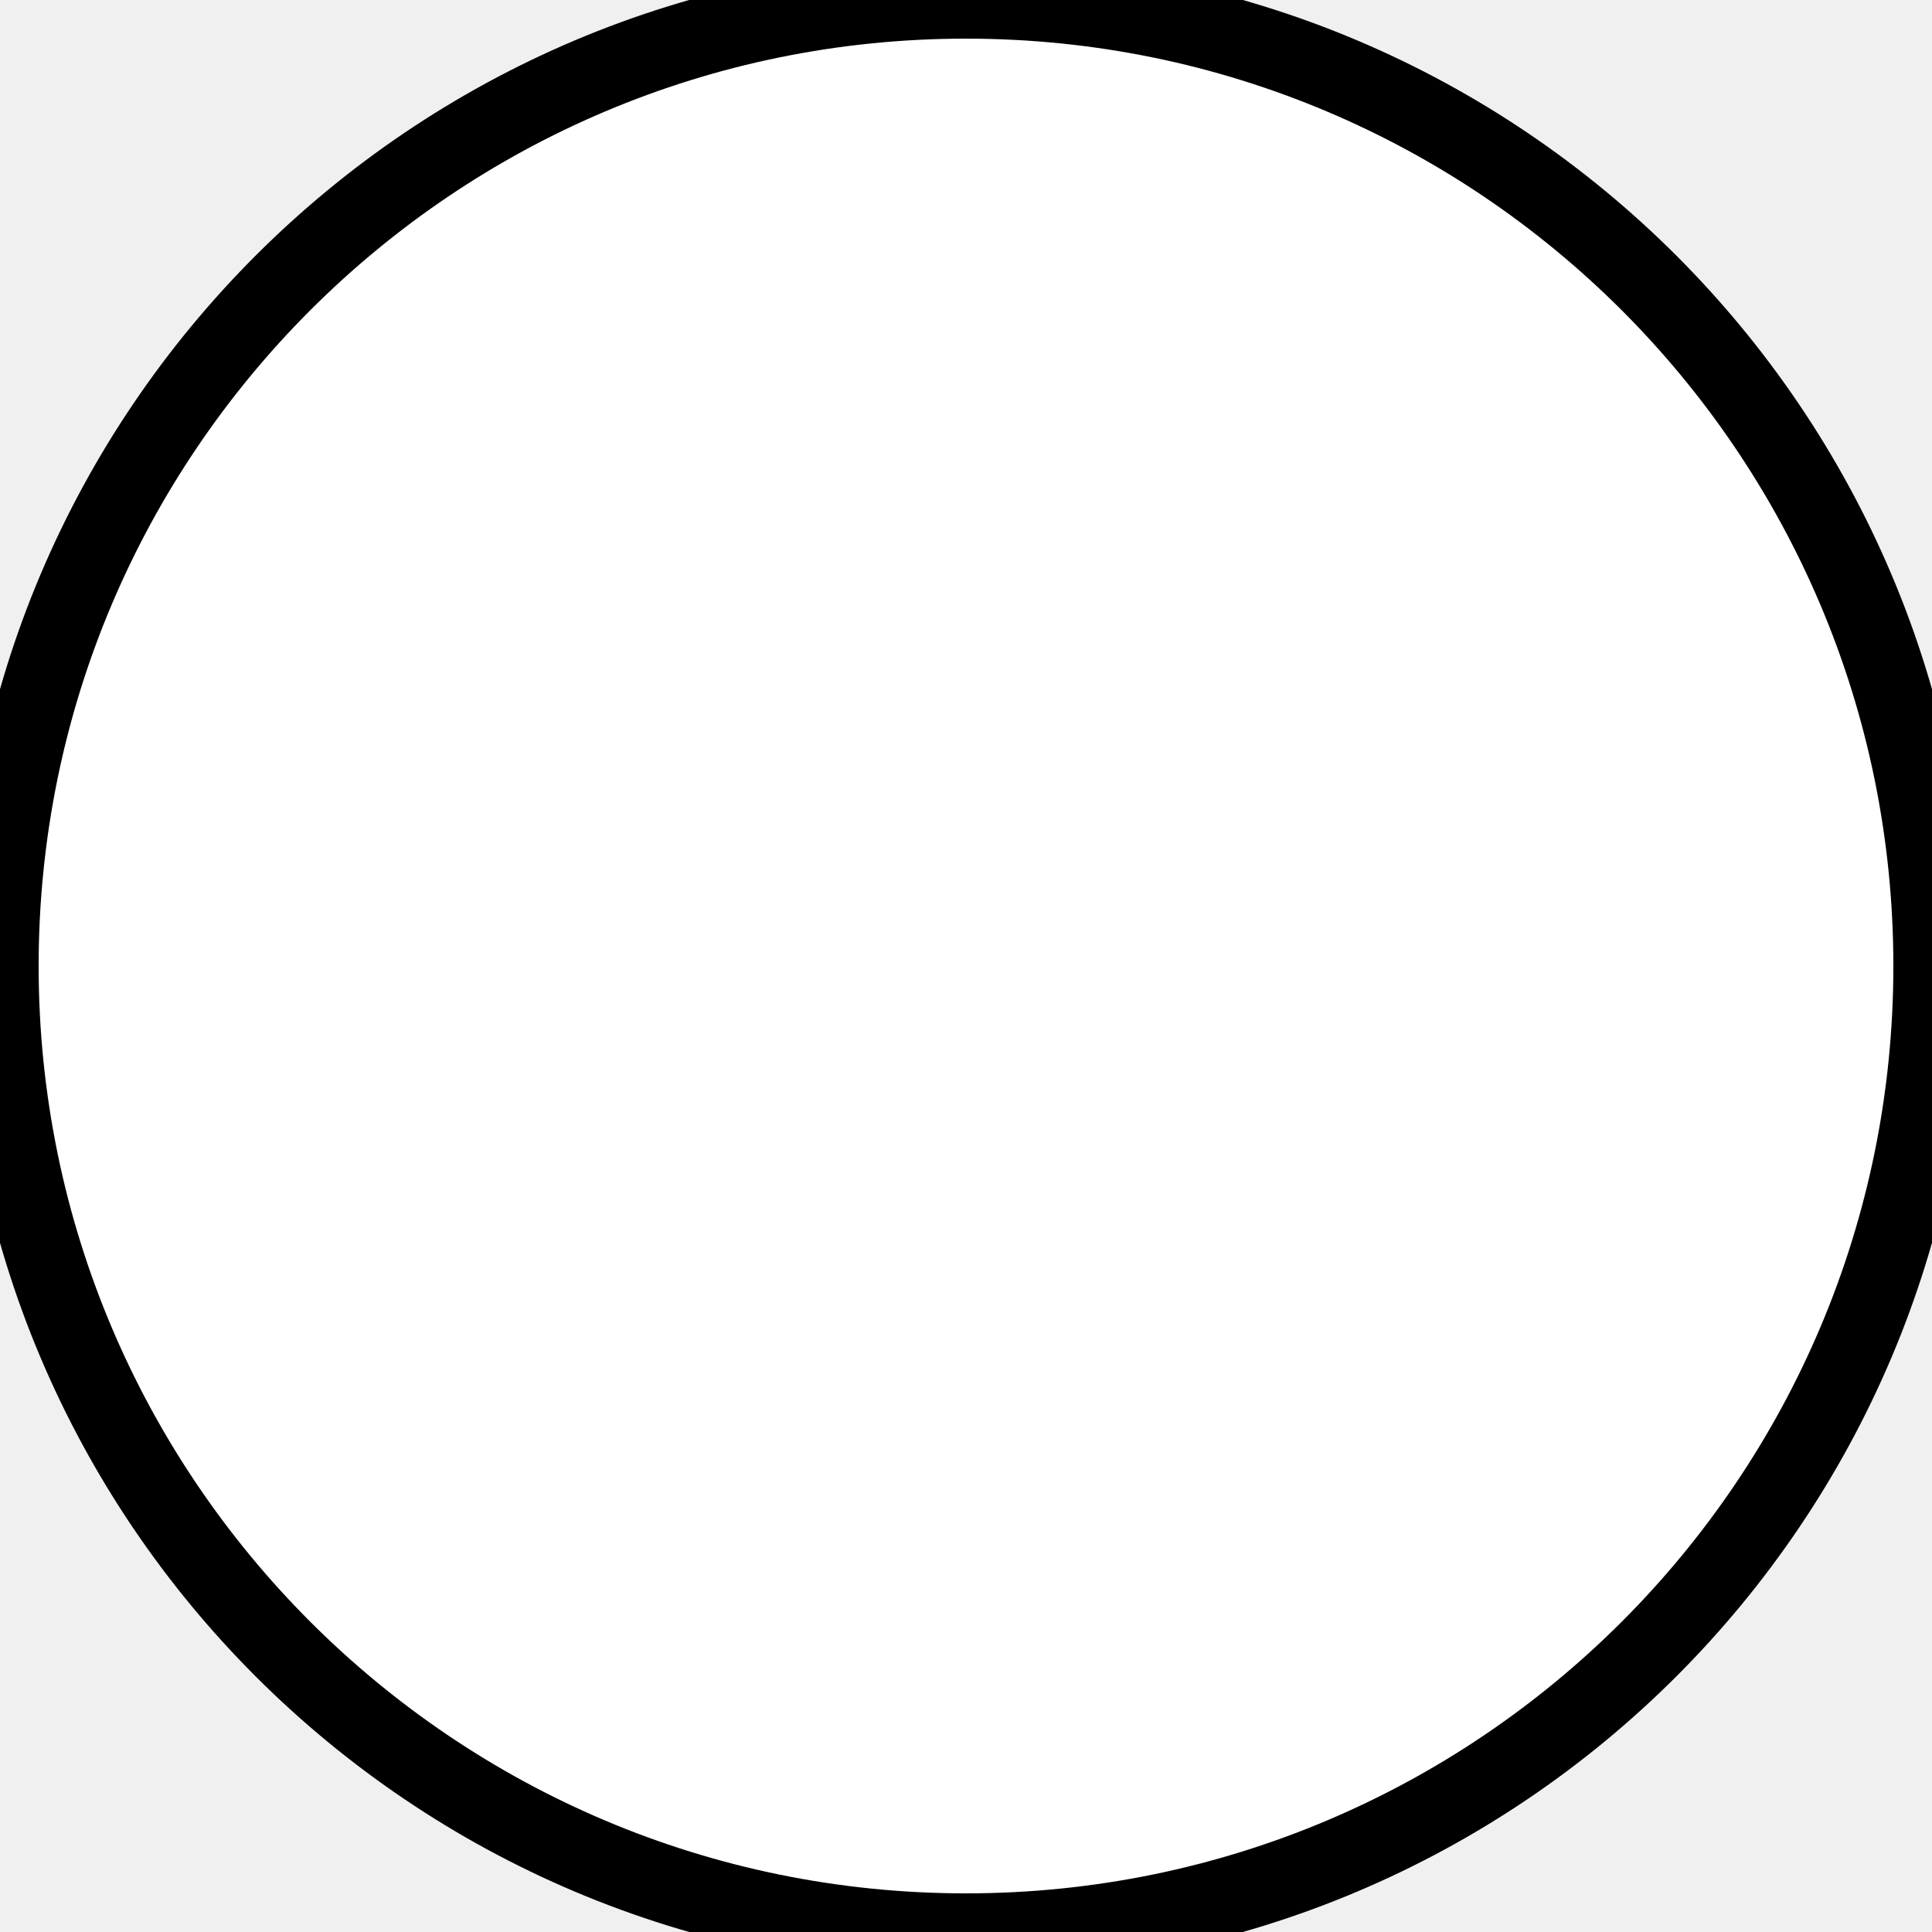
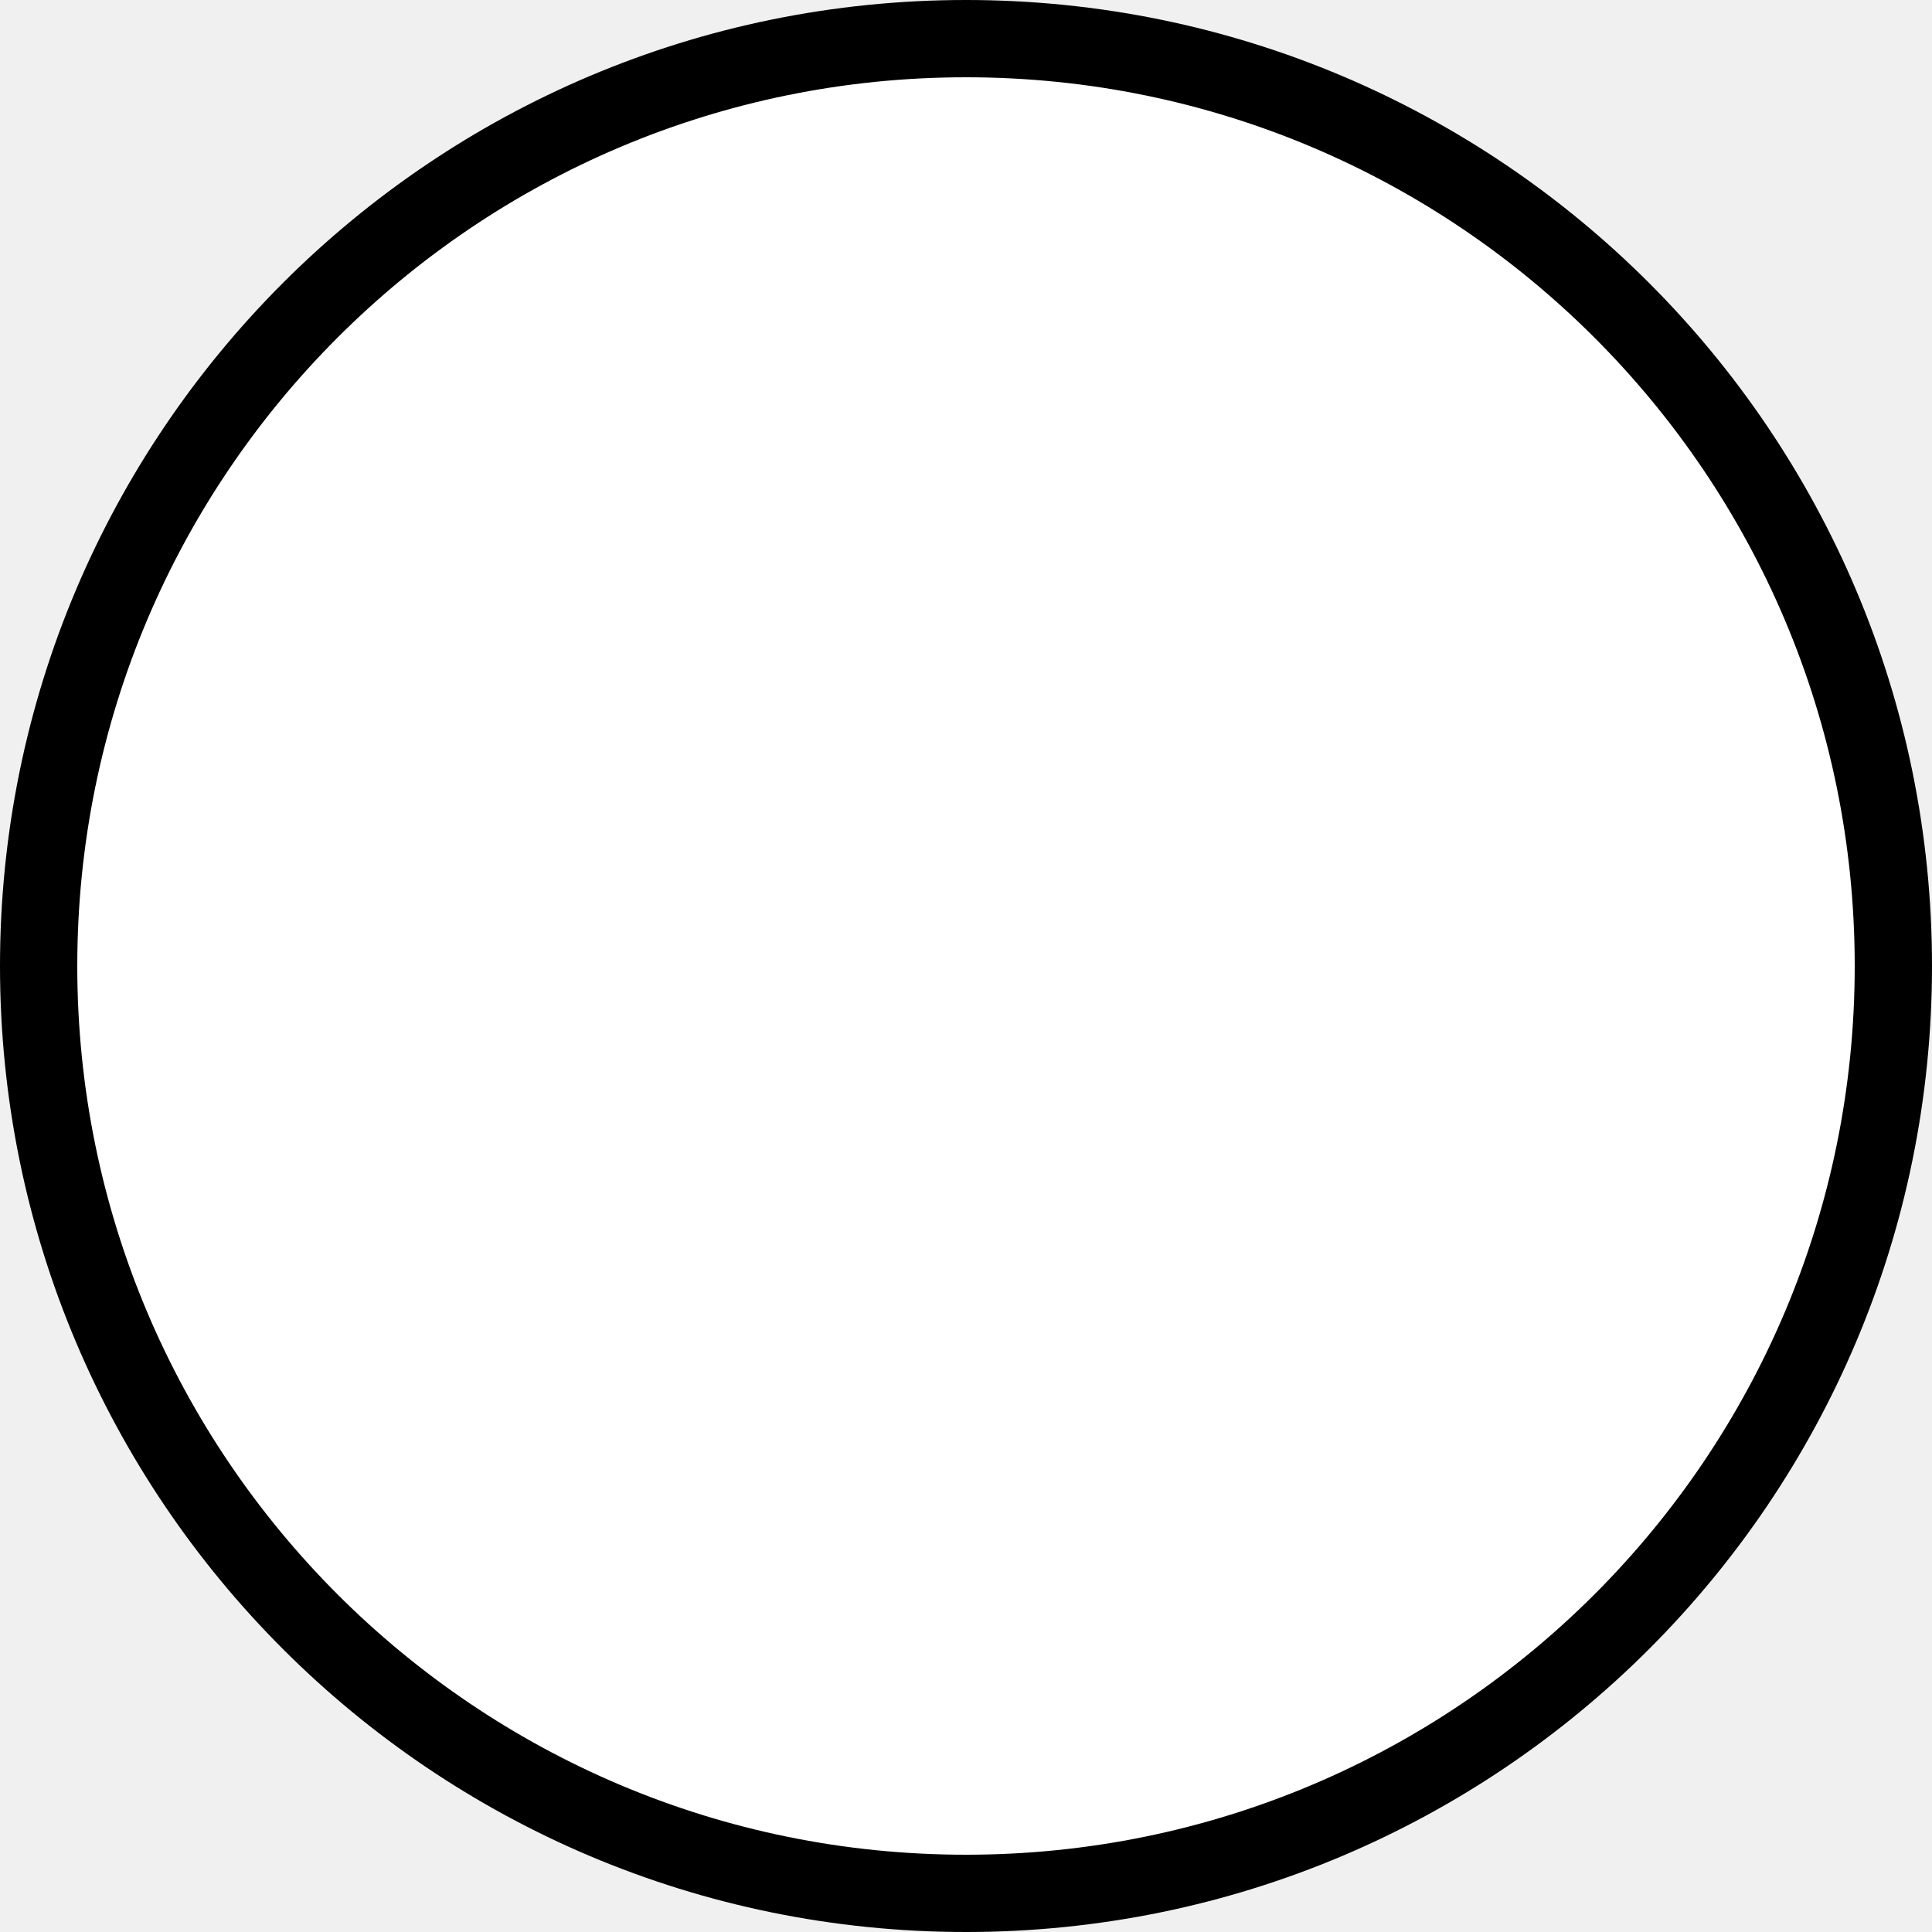
<svg xmlns="http://www.w3.org/2000/svg" width="25" height="25">
-   <circle r="12.5" cx="12.5" cy="12.5" style="fill:white;stroke:black;" />
+   <circle r="12" cx="12.5" cy="12.5" style="fill:white;stroke:black;" />
</svg>
